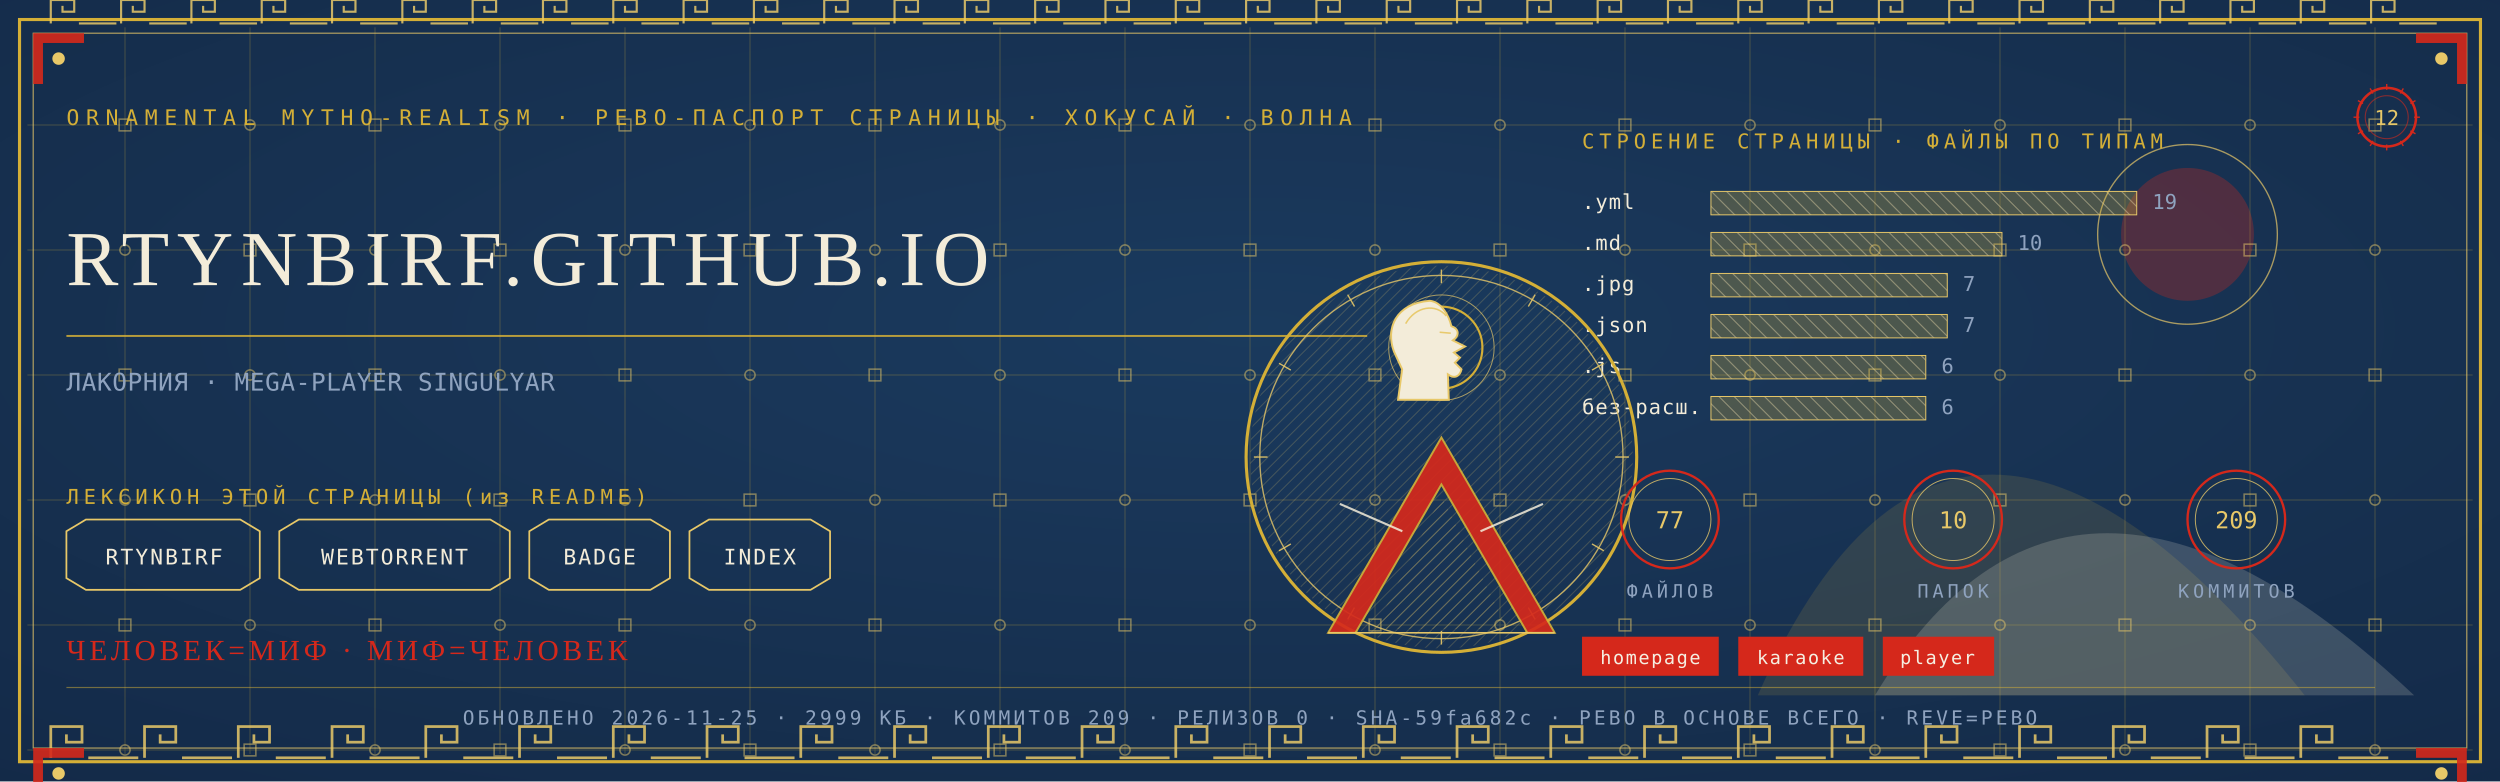
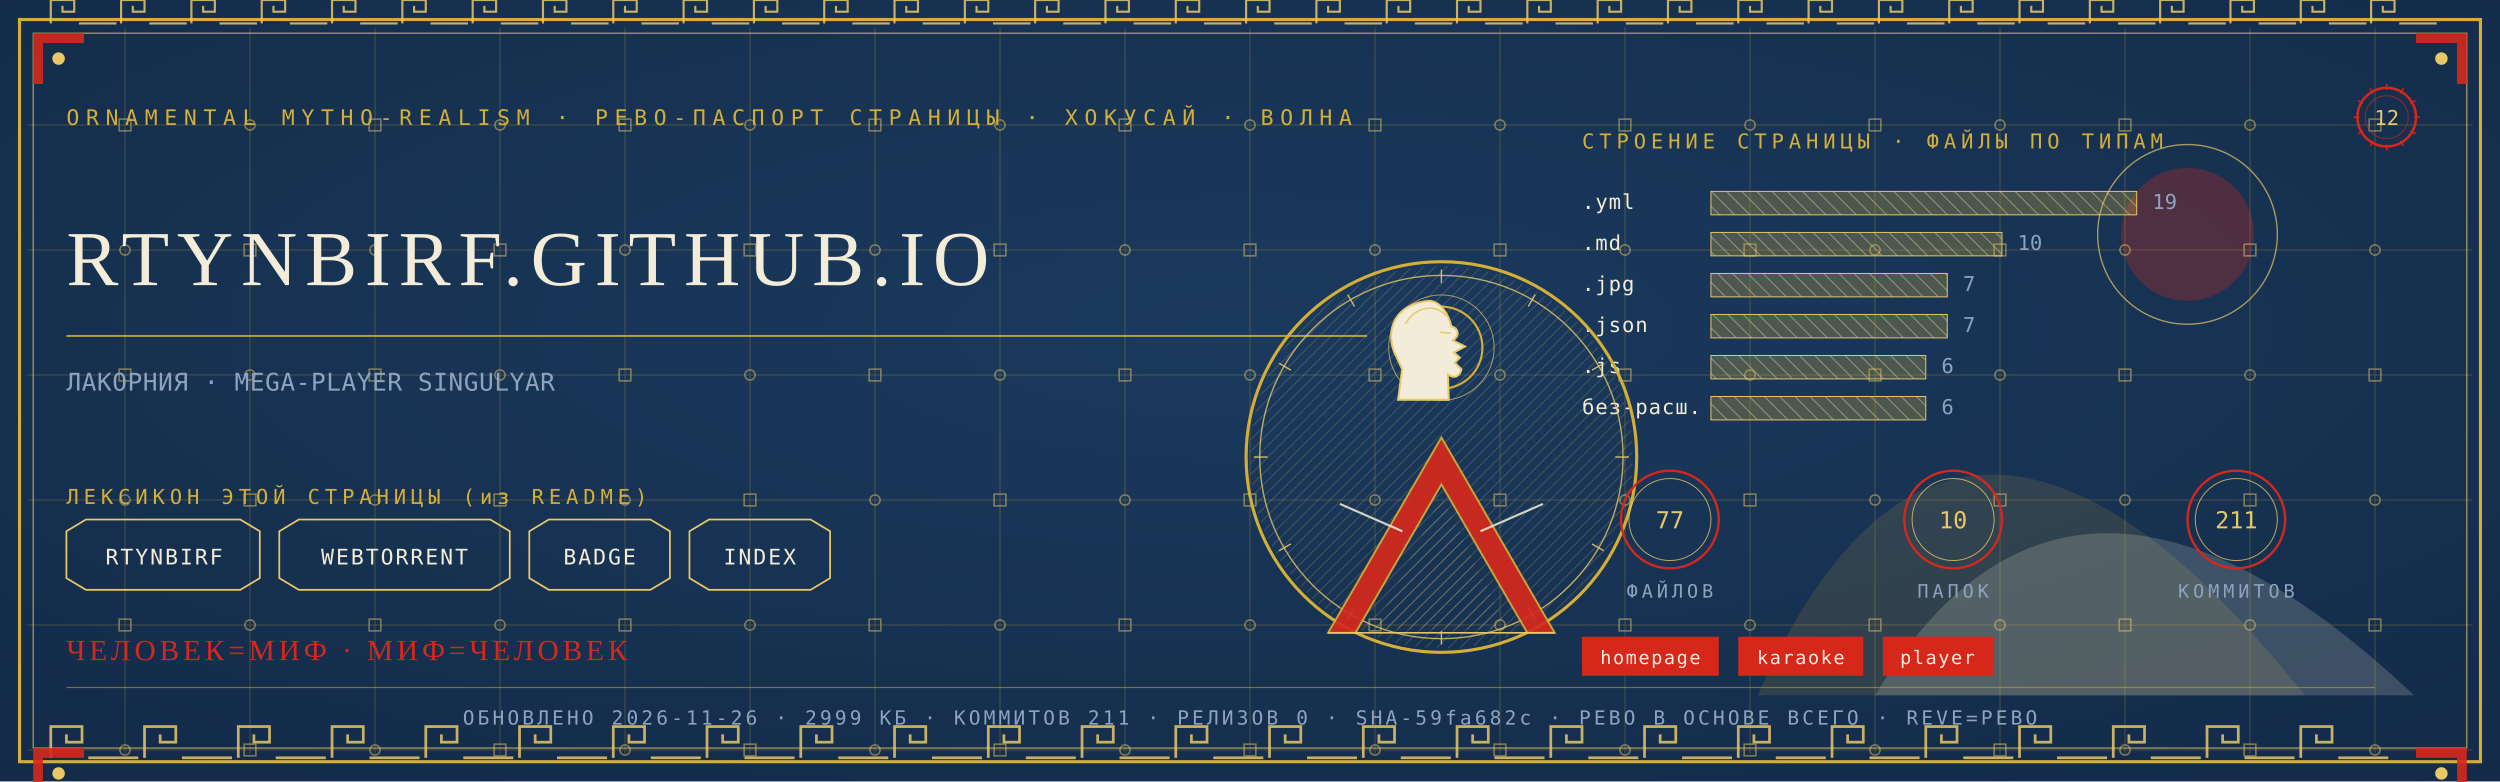
<svg xmlns="http://www.w3.org/2000/svg" viewBox="0 0 1280 400" width="1280" height="400">
  <defs>
    <radialGradient id="rp12" cx="0.5" cy="0.42" r="1.1">
      <stop offset="0" stop-color="#1B3B5F" />
      <stop offset="1" stop-color="#10243E" />
    </radialGradient>
    <pattern id="hatchm" width="4.2" height="4.2" patternUnits="userSpaceOnUse" patternTransform="rotate(45)">
      <rect width="4.2" height="4.2" fill="none" />
      <line x1="0" y1="0" x2="0" y2="4.2" stroke="#E8C868" stroke-width="0.5" />
    </pattern>
    <pattern id="hatchv" width="5.5" height="5.5" patternUnits="userSpaceOnUse" patternTransform="rotate(-45)">
      <rect width="5.5" height="5.5" fill="none" />
      <line x1="0" y1="0" x2="0" y2="5.5" stroke="#F3ECD9" stroke-width="0.5" />
    </pattern>
  </defs>
  <rect width="1280" height="400" fill="#10243E" />
  <rect width="1280" height="400" fill="url(#rp12)" opacity="0.94" />
  <path d="M 900 356 Q 1000 130 1180 356 Z" fill="#D4AF37" opacity="0.14" />
  <path d="M 960 356 Q 1060 190 1236 356 Z" fill="#F3ECD9" opacity="0.18" />
  <circle cx="1120" cy="120" r="34" fill="#D5281B" opacity="0.30" />
  <circle cx="1120" cy="120" r="46" fill="none" stroke="#E8C868" stroke-width="0.7" opacity="0.7" />
  <g stroke="#D4AF37" stroke-width="0.45" opacity="0.30">
    <line x1="64" y1="14" x2="64" y2="386" />
    <line x1="128" y1="14" x2="128" y2="386" />
    <line x1="192" y1="14" x2="192" y2="386" />
    <line x1="256" y1="14" x2="256" y2="386" />
    <line x1="320" y1="14" x2="320" y2="386" />
    <line x1="384" y1="14" x2="384" y2="386" />
    <line x1="448" y1="14" x2="448" y2="386" />
    <line x1="512" y1="14" x2="512" y2="386" />
    <line x1="576" y1="14" x2="576" y2="386" />
    <line x1="640" y1="14" x2="640" y2="386" />
    <line x1="704" y1="14" x2="704" y2="386" />
    <line x1="768" y1="14" x2="768" y2="386" />
    <line x1="832" y1="14" x2="832" y2="386" />
    <line x1="896" y1="14" x2="896" y2="386" />
    <line x1="960" y1="14" x2="960" y2="386" />
    <line x1="1024" y1="14" x2="1024" y2="386" />
    <line x1="1088" y1="14" x2="1088" y2="386" />
    <line x1="1152" y1="14" x2="1152" y2="386" />
    <line x1="1216" y1="14" x2="1216" y2="386" />
    <line x1="14" y1="64" x2="1266" y2="64" />
    <line x1="14" y1="128" x2="1266" y2="128" />
    <line x1="14" y1="192" x2="1266" y2="192" />
    <line x1="14" y1="256" x2="1266" y2="256" />
    <line x1="14" y1="320" x2="1266" y2="320" />
    <line x1="14" y1="384" x2="1266" y2="384" />
  </g>
  <g fill="none" stroke="#E8C868" stroke-width="0.8" opacity="0.5">
    <rect x="61" y="61" width="6" height="6" />
    <circle cx="64" cy="128" r="2.6" />
    <rect x="61" y="189" width="6" height="6" />
    <circle cx="64" cy="256" r="2.6" />
    <rect x="61" y="317" width="6" height="6" />
    <circle cx="64" cy="384" r="2.6" />
    <circle cx="128" cy="64" r="2.6" />
    <rect x="125" y="125" width="6" height="6" />
    <circle cx="128" cy="192" r="2.6" />
    <rect x="125" y="253" width="6" height="6" />
    <circle cx="128" cy="320" r="2.6" />
    <rect x="125" y="381" width="6" height="6" />
    <rect x="189" y="61" width="6" height="6" />
    <circle cx="192" cy="128" r="2.6" />
    <rect x="189" y="189" width="6" height="6" />
    <circle cx="192" cy="256" r="2.6" />
    <rect x="189" y="317" width="6" height="6" />
    <circle cx="192" cy="384" r="2.6" />
    <circle cx="256" cy="64" r="2.6" />
    <rect x="253" y="125" width="6" height="6" />
    <circle cx="256" cy="192" r="2.6" />
    <rect x="253" y="253" width="6" height="6" />
    <circle cx="256" cy="320" r="2.6" />
    <rect x="253" y="381" width="6" height="6" />
    <rect x="317" y="61" width="6" height="6" />
    <circle cx="320" cy="128" r="2.6" />
    <rect x="317" y="189" width="6" height="6" />
    <circle cx="320" cy="256" r="2.6" />
    <rect x="317" y="317" width="6" height="6" />
    <circle cx="320" cy="384" r="2.6" />
    <circle cx="384" cy="64" r="2.6" />
    <rect x="381" y="125" width="6" height="6" />
    <circle cx="384" cy="192" r="2.6" />
    <rect x="381" y="253" width="6" height="6" />
    <circle cx="384" cy="320" r="2.6" />
    <rect x="381" y="381" width="6" height="6" />
    <rect x="445" y="61" width="6" height="6" />
    <circle cx="448" cy="128" r="2.6" />
    <rect x="445" y="189" width="6" height="6" />
    <circle cx="448" cy="256" r="2.6" />
    <rect x="445" y="317" width="6" height="6" />
    <circle cx="448" cy="384" r="2.6" />
    <circle cx="512" cy="64" r="2.6" />
    <rect x="509" y="125" width="6" height="6" />
    <circle cx="512" cy="192" r="2.6" />
    <rect x="509" y="253" width="6" height="6" />
    <circle cx="512" cy="320" r="2.6" />
    <rect x="509" y="381" width="6" height="6" />
    <rect x="573" y="61" width="6" height="6" />
    <circle cx="576" cy="128" r="2.6" />
    <rect x="573" y="189" width="6" height="6" />
    <circle cx="576" cy="256" r="2.6" />
    <rect x="573" y="317" width="6" height="6" />
    <circle cx="576" cy="384" r="2.6" />
    <circle cx="640" cy="64" r="2.6" />
    <rect x="637" y="125" width="6" height="6" />
    <circle cx="640" cy="192" r="2.6" />
    <rect x="637" y="253" width="6" height="6" />
    <circle cx="640" cy="320" r="2.6" />
    <rect x="637" y="381" width="6" height="6" />
    <rect x="701" y="61" width="6" height="6" />
    <circle cx="704" cy="128" r="2.6" />
    <rect x="701" y="189" width="6" height="6" />
    <circle cx="704" cy="256" r="2.6" />
    <rect x="701" y="317" width="6" height="6" />
    <circle cx="704" cy="384" r="2.6" />
    <circle cx="768" cy="64" r="2.6" />
    <rect x="765" y="125" width="6" height="6" />
    <circle cx="768" cy="192" r="2.6" />
    <rect x="765" y="253" width="6" height="6" />
    <circle cx="768" cy="320" r="2.6" />
    <rect x="765" y="381" width="6" height="6" />
    <rect x="829" y="61" width="6" height="6" />
    <circle cx="832" cy="128" r="2.6" />
    <rect x="829" y="189" width="6" height="6" />
    <circle cx="832" cy="256" r="2.6" />
    <rect x="829" y="317" width="6" height="6" />
    <circle cx="832" cy="384" r="2.6" />
    <circle cx="896" cy="64" r="2.6" />
    <rect x="893" y="125" width="6" height="6" />
    <circle cx="896" cy="192" r="2.6" />
    <rect x="893" y="253" width="6" height="6" />
    <circle cx="896" cy="320" r="2.6" />
    <rect x="893" y="381" width="6" height="6" />
    <rect x="957" y="61" width="6" height="6" />
    <circle cx="960" cy="128" r="2.6" />
    <rect x="957" y="189" width="6" height="6" />
    <circle cx="960" cy="256" r="2.6" />
    <rect x="957" y="317" width="6" height="6" />
    <circle cx="960" cy="384" r="2.6" />
    <circle cx="1024" cy="64" r="2.6" />
    <rect x="1021" y="125" width="6" height="6" />
    <circle cx="1024" cy="192" r="2.6" />
    <rect x="1021" y="253" width="6" height="6" />
    <circle cx="1024" cy="320" r="2.6" />
    <rect x="1021" y="381" width="6" height="6" />
    <rect x="1085" y="61" width="6" height="6" />
    <circle cx="1088" cy="128" r="2.6" />
    <rect x="1085" y="189" width="6" height="6" />
    <circle cx="1088" cy="256" r="2.6" />
    <rect x="1085" y="317" width="6" height="6" />
    <circle cx="1088" cy="384" r="2.6" />
    <circle cx="1152" cy="64" r="2.6" />
    <rect x="1149" y="125" width="6" height="6" />
    <circle cx="1152" cy="192" r="2.6" />
    <rect x="1149" y="253" width="6" height="6" />
    <circle cx="1152" cy="320" r="2.6" />
    <rect x="1149" y="381" width="6" height="6" />
    <rect x="1213" y="61" width="6" height="6" />
    <circle cx="1216" cy="128" r="2.6" />
    <rect x="1213" y="189" width="6" height="6" />
    <circle cx="1216" cy="256" r="2.6" />
    <rect x="1213" y="317" width="6" height="6" />
    <circle cx="1216" cy="384" r="2.6" />
  </g>
  <rect x="10" y="10" width="1260" height="380" fill="none" stroke="#D4AF37" stroke-width="1.6" />
  <rect x="17" y="17" width="1246" height="366" fill="none" stroke="#E8C868" stroke-width="0.6" opacity="0.75" />
  <g fill="none" stroke="#E8C868" stroke-width="1.4" opacity="0.85">
    <path d="M 26 388 L 26 372 L 42 372 L 42 380.0 L 34.0 380.0 L 34.0 376.0" />
    <line x1="45.2" y1="388" x2="70.8" y2="388" />
    <path d="M 74 388 L 74 372 L 90 372 L 90 380.0 L 82.0 380.0 L 82.0 376.0" />
    <line x1="93.2" y1="388" x2="118.8" y2="388" />
    <path d="M 122 388 L 122 372 L 138 372 L 138 380.0 L 130.0 380.0 L 130.0 376.0" />
    <line x1="141.2" y1="388" x2="166.8" y2="388" />
    <path d="M 170 388 L 170 372 L 186 372 L 186 380.0 L 178.0 380.0 L 178.0 376.0" />
    <line x1="189.2" y1="388" x2="214.8" y2="388" />
    <path d="M 218 388 L 218 372 L 234 372 L 234 380.0 L 226.0 380.0 L 226.0 376.0" />
    <line x1="237.2" y1="388" x2="262.8" y2="388" />
    <path d="M 266 388 L 266 372 L 282 372 L 282 380.0 L 274.0 380.0 L 274.0 376.0" />
    <line x1="285.2" y1="388" x2="310.8" y2="388" />
    <path d="M 314 388 L 314 372 L 330 372 L 330 380.0 L 322.0 380.0 L 322.0 376.0" />
    <line x1="333.2" y1="388" x2="358.8" y2="388" />
    <path d="M 362 388 L 362 372 L 378 372 L 378 380.0 L 370.0 380.0 L 370.0 376.0" />
    <line x1="381.2" y1="388" x2="406.8" y2="388" />
    <path d="M 410 388 L 410 372 L 426 372 L 426 380.0 L 418.0 380.0 L 418.0 376.0" />
    <line x1="429.2" y1="388" x2="454.8" y2="388" />
    <path d="M 458 388 L 458 372 L 474 372 L 474 380.0 L 466.0 380.0 L 466.0 376.0" />
    <line x1="477.2" y1="388" x2="502.8" y2="388" />
    <path d="M 506 388 L 506 372 L 522 372 L 522 380.0 L 514.0 380.0 L 514.0 376.0" />
    <line x1="525.2" y1="388" x2="550.8" y2="388" />
    <path d="M 554 388 L 554 372 L 570 372 L 570 380.0 L 562.0 380.0 L 562.0 376.0" />
    <line x1="573.2" y1="388" x2="598.8" y2="388" />
    <path d="M 602 388 L 602 372 L 618 372 L 618 380.0 L 610.0 380.0 L 610.0 376.0" />
    <line x1="621.2" y1="388" x2="646.8" y2="388" />
    <path d="M 650 388 L 650 372 L 666 372 L 666 380.0 L 658.0 380.0 L 658.0 376.0" />
    <line x1="669.2" y1="388" x2="694.8" y2="388" />
    <path d="M 698 388 L 698 372 L 714 372 L 714 380.0 L 706.0 380.0 L 706.0 376.0" />
    <line x1="717.2" y1="388" x2="742.8" y2="388" />
    <path d="M 746 388 L 746 372 L 762 372 L 762 380.0 L 754.0 380.0 L 754.0 376.0" />
    <line x1="765.2" y1="388" x2="790.8" y2="388" />
    <path d="M 794 388 L 794 372 L 810 372 L 810 380.0 L 802.0 380.0 L 802.0 376.0" />
    <line x1="813.2" y1="388" x2="838.8" y2="388" />
    <path d="M 842 388 L 842 372 L 858 372 L 858 380.0 L 850.0 380.0 L 850.0 376.0" />
    <line x1="861.2" y1="388" x2="886.8" y2="388" />
    <path d="M 890 388 L 890 372 L 906 372 L 906 380.0 L 898.0 380.0 L 898.0 376.0" />
    <line x1="909.2" y1="388" x2="934.8" y2="388" />
    <path d="M 938 388 L 938 372 L 954 372 L 954 380.0 L 946.0 380.0 L 946.0 376.0" />
    <line x1="957.2" y1="388" x2="982.8" y2="388" />
    <path d="M 986 388 L 986 372 L 1002 372 L 1002 380.0 L 994.0 380.0 L 994.0 376.0" />
    <line x1="1005.2" y1="388" x2="1030.8" y2="388" />
    <path d="M 1034 388 L 1034 372 L 1050 372 L 1050 380.0 L 1042.0 380.0 L 1042.0 376.0" />
    <line x1="1053.2" y1="388" x2="1078.8" y2="388" />
    <path d="M 1082 388 L 1082 372 L 1098 372 L 1098 380.0 L 1090.0 380.0 L 1090.0 376.0" />
    <line x1="1101.2" y1="388" x2="1126.8" y2="388" />
    <path d="M 1130 388 L 1130 372 L 1146 372 L 1146 380.0 L 1138.0 380.0 L 1138.0 376.0" />
    <line x1="1149.2" y1="388" x2="1174.8" y2="388" />
    <path d="M 1178 388 L 1178 372 L 1194 372 L 1194 380.0 L 1186.0 380.0 L 1186.0 376.0" />
    <line x1="1197.2" y1="388" x2="1222.8" y2="388" />
  </g>
  <g fill="none" stroke="#E8C868" stroke-width="1.1" opacity="0.85">
    <path d="M 26 12 L 26 0 L 38 0 L 38 6.0 L 32.0 6.0 L 32.0 3.0" />
    <line x1="40.4" y1="12" x2="59.6" y2="12" />
    <path d="M 62 12 L 62 0 L 74 0 L 74 6.0 L 68.0 6.0 L 68.0 3.0" />
    <line x1="76.4" y1="12" x2="95.6" y2="12" />
    <path d="M 98 12 L 98 0 L 110 0 L 110 6.0 L 104.0 6.0 L 104.0 3.0" />
    <line x1="112.4" y1="12" x2="131.6" y2="12" />
    <path d="M 134 12 L 134 0 L 146 0 L 146 6.0 L 140.0 6.0 L 140.0 3.0" />
    <line x1="148.4" y1="12" x2="167.6" y2="12" />
    <path d="M 170 12 L 170 0 L 182 0 L 182 6.0 L 176.0 6.0 L 176.0 3.0" />
    <line x1="184.4" y1="12" x2="203.6" y2="12" />
    <path d="M 206 12 L 206 0 L 218 0 L 218 6.0 L 212.0 6.0 L 212.0 3.0" />
    <line x1="220.4" y1="12" x2="239.6" y2="12" />
    <path d="M 242 12 L 242 0 L 254 0 L 254 6.0 L 248.0 6.0 L 248.0 3.0" />
    <line x1="256.4" y1="12" x2="275.6" y2="12" />
    <path d="M 278 12 L 278 0 L 290 0 L 290 6.0 L 284.0 6.0 L 284.0 3.0" />
    <line x1="292.4" y1="12" x2="311.6" y2="12" />
    <path d="M 314 12 L 314 0 L 326 0 L 326 6.0 L 320.0 6.0 L 320.0 3.0" />
    <line x1="328.4" y1="12" x2="347.6" y2="12" />
    <path d="M 350 12 L 350 0 L 362 0 L 362 6.0 L 356.0 6.0 L 356.0 3.0" />
    <line x1="364.4" y1="12" x2="383.6" y2="12" />
    <path d="M 386 12 L 386 0 L 398 0 L 398 6.0 L 392.0 6.0 L 392.0 3.0" />
    <line x1="400.4" y1="12" x2="419.6" y2="12" />
    <path d="M 422 12 L 422 0 L 434 0 L 434 6.0 L 428.0 6.0 L 428.0 3.0" />
    <line x1="436.4" y1="12" x2="455.6" y2="12" />
    <path d="M 458 12 L 458 0 L 470 0 L 470 6.0 L 464.0 6.0 L 464.0 3.0" />
    <line x1="472.4" y1="12" x2="491.6" y2="12" />
    <path d="M 494 12 L 494 0 L 506 0 L 506 6.0 L 500.0 6.0 L 500.0 3.0" />
    <line x1="508.4" y1="12" x2="527.6" y2="12" />
    <path d="M 530 12 L 530 0 L 542 0 L 542 6.0 L 536.0 6.0 L 536.0 3.0" />
    <line x1="544.4" y1="12" x2="563.6" y2="12" />
    <path d="M 566 12 L 566 0 L 578 0 L 578 6.0 L 572.0 6.0 L 572.0 3.0" />
    <line x1="580.4" y1="12" x2="599.6" y2="12" />
    <path d="M 602 12 L 602 0 L 614 0 L 614 6.0 L 608.0 6.0 L 608.0 3.0" />
    <line x1="616.4" y1="12" x2="635.6" y2="12" />
    <path d="M 638 12 L 638 0 L 650 0 L 650 6.0 L 644.0 6.0 L 644.0 3.0" />
    <line x1="652.4" y1="12" x2="671.6" y2="12" />
    <path d="M 674 12 L 674 0 L 686 0 L 686 6.0 L 680.0 6.0 L 680.0 3.0" />
    <line x1="688.4" y1="12" x2="707.6" y2="12" />
    <path d="M 710 12 L 710 0 L 722 0 L 722 6.0 L 716.0 6.0 L 716.0 3.0" />
    <line x1="724.4" y1="12" x2="743.6" y2="12" />
    <path d="M 746 12 L 746 0 L 758 0 L 758 6.0 L 752.0 6.0 L 752.0 3.0" />
    <line x1="760.4" y1="12" x2="779.6" y2="12" />
    <path d="M 782 12 L 782 0 L 794 0 L 794 6.0 L 788.0 6.0 L 788.0 3.0" />
    <line x1="796.4" y1="12" x2="815.6" y2="12" />
    <path d="M 818 12 L 818 0 L 830 0 L 830 6.0 L 824.0 6.0 L 824.0 3.0" />
    <line x1="832.4" y1="12" x2="851.6" y2="12" />
    <path d="M 854 12 L 854 0 L 866 0 L 866 6.0 L 860.0 6.0 L 860.0 3.0" />
    <line x1="868.4" y1="12" x2="887.6" y2="12" />
    <path d="M 890 12 L 890 0 L 902 0 L 902 6.0 L 896.0 6.0 L 896.0 3.0" />
    <line x1="904.4" y1="12" x2="923.6" y2="12" />
    <path d="M 926 12 L 926 0 L 938 0 L 938 6.0 L 932.0 6.0 L 932.0 3.0" />
    <line x1="940.4" y1="12" x2="959.6" y2="12" />
    <path d="M 962 12 L 962 0 L 974 0 L 974 6.0 L 968.0 6.0 L 968.0 3.0" />
    <line x1="976.4" y1="12" x2="995.6" y2="12" />
    <path d="M 998 12 L 998 0 L 1010 0 L 1010 6.0 L 1004.0 6.0 L 1004.0 3.0" />
    <line x1="1012.4" y1="12" x2="1031.6" y2="12" />
    <path d="M 1034 12 L 1034 0 L 1046 0 L 1046 6.0 L 1040.0 6.0 L 1040.0 3.0" />
    <line x1="1048.4" y1="12" x2="1067.6" y2="12" />
    <path d="M 1070 12 L 1070 0 L 1082 0 L 1082 6.0 L 1076.0 6.0 L 1076.0 3.0" />
    <line x1="1084.4" y1="12" x2="1103.6" y2="12" />
    <path d="M 1106 12 L 1106 0 L 1118 0 L 1118 6.0 L 1112.0 6.0 L 1112.0 3.0" />
    <line x1="1120.4" y1="12" x2="1139.6" y2="12" />
    <path d="M 1142 12 L 1142 0 L 1154 0 L 1154 6.0 L 1148.0 6.0 L 1148.0 3.0" />
    <line x1="1156.4" y1="12" x2="1175.6" y2="12" />
    <path d="M 1178 12 L 1178 0 L 1190 0 L 1190 6.0 L 1184.0 6.0 L 1184.0 3.0" />
    <line x1="1192.4" y1="12" x2="1211.6" y2="12" />
    <path d="M 1214 12 L 1214 0 L 1226 0 L 1226 6.0 L 1220.0 6.0 L 1220.0 3.0" />
    <line x1="1228.4" y1="12" x2="1247.6" y2="12" />
  </g>
  <g transform="translate(17,17) scale(1,1)">
    <path d="M 0 0 L 26 0 L 26 5 L 5 5 L 5 26 L 0 26 Z" fill="#D5281B" opacity="0.9" />
    <circle cx="13" cy="13" r="3.2" fill="#E8C868" />
  </g>
  <g transform="translate(1263,17) scale(-1,1)">
    <path d="M 0 0 L 26 0 L 26 5 L 5 5 L 5 26 L 0 26 Z" fill="#D5281B" opacity="0.9" />
    <circle cx="13" cy="13" r="3.2" fill="#E8C868" />
  </g>
  <g transform="translate(17,383) scale(1,1)">
    <path d="M 0 0 L 26 0 L 26 5 L 5 5 L 5 26 L 0 26 Z" fill="#D5281B" opacity="0.9" />
    <circle cx="13" cy="13" r="3.2" fill="#E8C868" />
  </g>
  <g transform="translate(1263,383) scale(-1,1)">
    <path d="M 0 0 L 26 0 L 26 5 L 5 5 L 5 26 L 0 26 Z" fill="#D5281B" opacity="0.9" />
    <circle cx="13" cy="13" r="3.2" fill="#E8C868" />
  </g>
  <text x="34" y="64" font-family="'Cascadia Mono', ui-monospace, Consolas, monospace" font-size="11" fill="#D4AF37" letter-spacing="3.4">ORNAMENTAL MYTHO-REALISM · РЕВО-ПАСПОРТ СТРАНИЦЫ · ХОКУСАЙ · ВОЛНА</text>
  <g transform="translate(1222,60)">
    <circle r="15" fill="none" stroke="#D5281B" stroke-width="1.3" />
    <circle r="11" fill="none" stroke="#D5281B" stroke-width="0.55" opacity="0.6" />
    <text y="4" text-anchor="middle" font-family="'Cascadia Mono', ui-monospace, Consolas, monospace" font-size="10.5" fill="#E8C868">12</text>
    <g stroke="#D5281B" stroke-width="0.7">
      <line x1="0" y1="-17" x2="0" y2="-14" transform="rotate(0)" />
      <line x1="0" y1="-17" x2="0" y2="-14" transform="rotate(30)" />
      <line x1="0" y1="-17" x2="0" y2="-14" transform="rotate(60)" />
      <line x1="0" y1="-17" x2="0" y2="-14" transform="rotate(90)" />
      <line x1="0" y1="-17" x2="0" y2="-14" transform="rotate(120)" />
      <line x1="0" y1="-17" x2="0" y2="-14" transform="rotate(150)" />
      <line x1="0" y1="-17" x2="0" y2="-14" transform="rotate(180)" />
      <line x1="0" y1="-17" x2="0" y2="-14" transform="rotate(210)" />
      <line x1="0" y1="-17" x2="0" y2="-14" transform="rotate(240)" />
      <line x1="0" y1="-17" x2="0" y2="-14" transform="rotate(270)" />
      <line x1="0" y1="-17" x2="0" y2="-14" transform="rotate(300)" />
      <line x1="0" y1="-17" x2="0" y2="-14" transform="rotate(330)" />
    </g>
  </g>
  <text x="34" y="146" font-family="Georgia, 'Times New Roman', serif" font-size="39.9" fill="#F3ECD9" letter-spacing="4">RTYNBIRF.GITHUB.IO</text>
  <line x1="34" y1="172" x2="700" y2="172" stroke="#D4AF37" stroke-width="1" opacity="0.85" />
  <text x="34" y="200" font-family="'Cascadia Mono', ui-monospace, Consolas, monospace" font-size="12.5" fill="#8FA3BF" letter-spacing="0.3">ЛАКОРНИЯ · MEGA-PLAYER SINGULYAR</text>
  <text x="34" y="258" font-family="'Cascadia Mono', ui-monospace, Consolas, monospace" font-size="10.5" fill="#D4AF37" letter-spacing="2.5">ЛЕКСИКОН ЭТОЙ СТРАНИЦЫ (из README)</text>
  <path d="M 34 272 L 44 266 L 123 266 L 133 272 L 133 296 L 123 302 L 44 302 L 34 296 Z" fill="none" stroke="#E8C868" stroke-width="0.9" />
  <text x="84" y="289" text-anchor="middle" font-family="'Cascadia Mono', ui-monospace, Consolas, monospace" font-size="11" fill="#F3ECD9" letter-spacing="1">RTYNBIRF</text>
  <path d="M 143 272 L 153 266 L 251 266 L 261 272 L 261 296 L 251 302 L 153 302 L 143 296 Z" fill="none" stroke="#E8C868" stroke-width="0.9" />
  <text x="202" y="289" text-anchor="middle" font-family="'Cascadia Mono', ui-monospace, Consolas, monospace" font-size="11" fill="#F3ECD9" letter-spacing="1">WEBTORRENT</text>
  <path d="M 271 272 L 281 266 L 333 266 L 343 272 L 343 296 L 333 302 L 281 302 L 271 296 Z" fill="none" stroke="#E8C868" stroke-width="0.9" />
  <text x="307" y="289" text-anchor="middle" font-family="'Cascadia Mono', ui-monospace, Consolas, monospace" font-size="11" fill="#F3ECD9" letter-spacing="1">BADGE</text>
  <path d="M 353 272 L 363 266 L 415 266 L 425 272 L 425 296 L 415 302 L 363 302 L 353 296 Z" fill="none" stroke="#E8C868" stroke-width="0.9" />
  <text x="389" y="289" text-anchor="middle" font-family="'Cascadia Mono', ui-monospace, Consolas, monospace" font-size="11" fill="#F3ECD9" letter-spacing="1">INDEX</text>
  <text x="810" y="76" font-family="'Cascadia Mono', ui-monospace, Consolas, monospace" font-size="10.5" fill="#D4AF37" letter-spacing="2.5">СТРОЕНИЕ СТРАНИЦЫ · ФАЙЛЫ ПО ТИПАМ</text>
  <text x="810" y="107" font-family="'Cascadia Mono', ui-monospace, Consolas, monospace" font-size="10.5" fill="#F3ECD9" letter-spacing="0.5">.yml</text>
  <rect x="876" y="98" width="218" height="12" fill="url(#hatchv)" opacity="0.9" />
  <rect x="876" y="98" width="218" height="12" fill="#D4AF37" opacity="0.28" />
  <rect x="876" y="98" width="218" height="12" fill="none" stroke="#E8C868" stroke-width="0.5" />
  <text x="1102" y="107" font-family="'Cascadia Mono', ui-monospace, Consolas, monospace" font-size="10.5" fill="#8FA3BF">19</text>
  <text x="810" y="128" font-family="'Cascadia Mono', ui-monospace, Consolas, monospace" font-size="10.5" fill="#F3ECD9" letter-spacing="0.5">.md</text>
  <rect x="876" y="119" width="149" height="12" fill="url(#hatchv)" opacity="0.9" />
  <rect x="876" y="119" width="149" height="12" fill="#D4AF37" opacity="0.28" />
  <rect x="876" y="119" width="149" height="12" fill="none" stroke="#E8C868" stroke-width="0.5" />
  <text x="1033" y="128" font-family="'Cascadia Mono', ui-monospace, Consolas, monospace" font-size="10.5" fill="#8FA3BF">10</text>
  <text x="810" y="149" font-family="'Cascadia Mono', ui-monospace, Consolas, monospace" font-size="10.5" fill="#F3ECD9" letter-spacing="0.5">.jpg</text>
  <rect x="876" y="140" width="121" height="12" fill="url(#hatchv)" opacity="0.9" />
  <rect x="876" y="140" width="121" height="12" fill="#D4AF37" opacity="0.28" />
  <rect x="876" y="140" width="121" height="12" fill="none" stroke="#E8C868" stroke-width="0.5" />
  <text x="1005" y="149" font-family="'Cascadia Mono', ui-monospace, Consolas, monospace" font-size="10.5" fill="#8FA3BF">7</text>
  <text x="810" y="170" font-family="'Cascadia Mono', ui-monospace, Consolas, monospace" font-size="10.5" fill="#F3ECD9" letter-spacing="0.5">.json</text>
  <rect x="876" y="161" width="121" height="12" fill="url(#hatchv)" opacity="0.9" />
  <rect x="876" y="161" width="121" height="12" fill="#D4AF37" opacity="0.28" />
  <rect x="876" y="161" width="121" height="12" fill="none" stroke="#E8C868" stroke-width="0.5" />
  <text x="1005" y="170" font-family="'Cascadia Mono', ui-monospace, Consolas, monospace" font-size="10.5" fill="#8FA3BF">7</text>
  <text x="810" y="191" font-family="'Cascadia Mono', ui-monospace, Consolas, monospace" font-size="10.5" fill="#F3ECD9" letter-spacing="0.5">.js</text>
  <rect x="876" y="182" width="110" height="12" fill="url(#hatchv)" opacity="0.9" />
  <rect x="876" y="182" width="110" height="12" fill="#D4AF37" opacity="0.28" />
  <rect x="876" y="182" width="110" height="12" fill="none" stroke="#E8C868" stroke-width="0.5" />
  <text x="994" y="191" font-family="'Cascadia Mono', ui-monospace, Consolas, monospace" font-size="10.5" fill="#8FA3BF">6</text>
  <text x="810" y="212" font-family="'Cascadia Mono', ui-monospace, Consolas, monospace" font-size="10.5" fill="#F3ECD9" letter-spacing="0.5">без-расш.</text>
  <rect x="876" y="203" width="110" height="12" fill="url(#hatchv)" opacity="0.9" />
  <rect x="876" y="203" width="110" height="12" fill="#D4AF37" opacity="0.28" />
  <rect x="876" y="203" width="110" height="12" fill="none" stroke="#E8C868" stroke-width="0.5" />
  <text x="994" y="212" font-family="'Cascadia Mono', ui-monospace, Consolas, monospace" font-size="10.5" fill="#8FA3BF">6</text>
  <g transform="translate(738,234)">
    <circle r="100" fill="none" stroke="#D4AF37" stroke-width="1.6" />
    <circle r="93" fill="none" stroke="#E8C868" stroke-width="0.7" opacity="0.8" />
    <circle r="98" fill="url(#hatchm)" opacity="0.4" />
    <g stroke="#E8C868" stroke-width="0.7" opacity="0.9">
      <line x1="0" y1="-96" x2="0" y2="-89" transform="rotate(0)" />
      <line x1="0" y1="-96" x2="0" y2="-89" transform="rotate(30)" />
      <line x1="0" y1="-96" x2="0" y2="-89" transform="rotate(60)" />
      <line x1="0" y1="-96" x2="0" y2="-89" transform="rotate(90)" />
      <line x1="0" y1="-96" x2="0" y2="-89" transform="rotate(120)" />
      <line x1="0" y1="-96" x2="0" y2="-89" transform="rotate(150)" />
      <line x1="0" y1="-96" x2="0" y2="-89" transform="rotate(180)" />
      <line x1="0" y1="-96" x2="0" y2="-89" transform="rotate(210)" />
      <line x1="0" y1="-96" x2="0" y2="-89" transform="rotate(240)" />
      <line x1="0" y1="-96" x2="0" y2="-89" transform="rotate(270)" />
      <line x1="0" y1="-96" x2="0" y2="-89" transform="rotate(300)" />
      <line x1="0" y1="-96" x2="0" y2="-89" transform="rotate(330)" />
    </g>
    <circle cy="-56" r="21" fill="none" stroke="#D4AF37" stroke-width="1.1" />
    <circle cy="-56" r="27" fill="none" stroke="#E8C868" stroke-width="0.5" opacity="0.7" />
    <path d="M -6.0 -80.0 C -23.5 -78.7 -28.7 -65.7 -24.3 -54.0 L -20.1 -44.9 L -22.2 -29.3 L 3.8 -29.3 L 3.3 -42.3 C 6.9 -39.7 9.5 -41.5 10.3 -44.9 L 6.9 -48.3 L 9.5 -50.9 L 6.4 -53.5 L 12.1 -56.6 L 5.9 -59.7 C 9.5 -62.3 9.0 -65.7 5.1 -67.0 C 3.8 -72.7 -0.1 -79.5 -6.0 -80.0 Z" fill="#F3ECD9" stroke="#E8C868" stroke-width="1.0" />
    <g fill="none" stroke="#E8C868" stroke-width="0.8" opacity="0.95">
      <path d="M -18.3 -68.3 C -13.1 -77.4 -2.7 -78.7 2.5 -72.2" />
      <path d="M -0.9 -63.9 L 4.8 -63.4" />
    </g>
    <path d="M -58.0 90.0 L 0 -10.0 L 58.0 90.0 L 44.0 90.0 L 0 14.0 L -44.0 90.0 Z" fill="#D5281B" opacity="0.92" stroke="#D4AF37" stroke-width="1.0" />
    <path d="M -34.0 88.0 L 0 20.0 L 34.0 88.0" fill="url(#hatchm)" opacity="0.5" stroke="none" />
    <path d="M -58.0 90.0 L 58.0 90.0" fill="none" stroke="#E8C868" stroke-width="0.8" />
    <path d="M -52.0 24.0 L -20.0 38.0" fill="none" stroke="#F3ECD9" stroke-width="1.1" opacity="0.85" />
    <path d="M 52.0 24.0 L 20.0 38.0" fill="none" stroke="#F3ECD9" stroke-width="1.1" opacity="0.85" />
  </g>
  <g transform="translate(855,266)">
    <circle r="25" fill="none" stroke="#D5281B" stroke-width="1.2" />
    <circle r="21" fill="none" stroke="#E8C868" stroke-width="0.5" opacity="0.8" />
    <text y="4.5" text-anchor="middle" font-family="'Cascadia Mono', ui-monospace, Consolas, monospace" font-size="12" fill="#E8C868">77</text>
    <text y="40" text-anchor="middle" font-family="'Cascadia Mono', ui-monospace, Consolas, monospace" font-size="9.5" fill="#8FA3BF" letter-spacing="2">ФАЙЛОВ</text>
  </g>
  <g transform="translate(1000,266)">
    <circle r="25" fill="none" stroke="#D5281B" stroke-width="1.2" />
    <circle r="21" fill="none" stroke="#E8C868" stroke-width="0.5" opacity="0.8" />
    <text y="4.5" text-anchor="middle" font-family="'Cascadia Mono', ui-monospace, Consolas, monospace" font-size="12" fill="#E8C868">10</text>
    <text y="40" text-anchor="middle" font-family="'Cascadia Mono', ui-monospace, Consolas, monospace" font-size="9.5" fill="#8FA3BF" letter-spacing="2">ПАПОК</text>
  </g>
  <g transform="translate(1145,266)">
    <circle r="25" fill="none" stroke="#D5281B" stroke-width="1.2" />
    <circle r="21" fill="none" stroke="#E8C868" stroke-width="0.5" opacity="0.8" />
-     <text y="4.5" text-anchor="middle" font-family="'Cascadia Mono', ui-monospace, Consolas, monospace" font-size="12" fill="#E8C868">209</text>
+     <text y="4.5" text-anchor="middle" font-family="'Cascadia Mono', ui-monospace, Consolas, monospace" font-size="12" fill="#E8C868">211</text>
    <text y="40" text-anchor="middle" font-family="'Cascadia Mono', ui-monospace, Consolas, monospace" font-size="9.5" fill="#8FA3BF" letter-spacing="2">КОММИТОВ</text>
  </g>
  <rect x="810" y="326" rx="0" width="70" height="20" fill="#D5281B" />
  <text x="845" y="340" text-anchor="middle" font-family="'Cascadia Mono', ui-monospace, Consolas, monospace" font-size="9.5" fill="#F5EFE2" letter-spacing="0.8">homepage</text>
  <rect x="890" y="326" rx="0" width="64" height="20" fill="#D5281B" />
  <text x="922" y="340" text-anchor="middle" font-family="'Cascadia Mono', ui-monospace, Consolas, monospace" font-size="9.5" fill="#F5EFE2" letter-spacing="0.8">karaoke</text>
  <rect x="964" y="326" rx="0" width="57" height="20" fill="#D5281B" />
  <text x="992" y="340" text-anchor="middle" font-family="'Cascadia Mono', ui-monospace, Consolas, monospace" font-size="9.5" fill="#F5EFE2" letter-spacing="0.8">player</text>
  <text x="34" y="338" font-family="Georgia, 'Times New Roman', serif" font-size="15" fill="#D5281B" letter-spacing="2">ЧЕЛОВЕК=МИФ · МИФ=ЧЕЛОВЕК</text>
  <line x1="34" y1="352" x2="1216" y2="352" stroke="#D4AF37" stroke-width="0.6" opacity="0.5" />
-   <text x="640" y="371" text-anchor="middle" font-family="'Cascadia Mono', ui-monospace, Consolas, monospace" font-size="10" fill="#8FA3BF" letter-spacing="1.6">ОБНОВЛЕНО 2026-11-25 · 2999 КБ · КОММИТОВ 209 · РЕЛИЗОВ 0 · SHA-59fa682c · РЕВО В ОСНОВЕ ВСЕГО · REVE=РЕВО</text>
+   <text x="640" y="371" text-anchor="middle" font-family="'Cascadia Mono', ui-monospace, Consolas, monospace" font-size="10" fill="#8FA3BF" letter-spacing="1.6">ОБНОВЛЕНО 2026-11-26 · 2999 КБ · КОММИТОВ 211 · РЕЛИЗОВ 0 · SHA-59fa682c · РЕВО В ОСНОВЕ ВСЕГО · REVE=РЕВО</text>
</svg>
